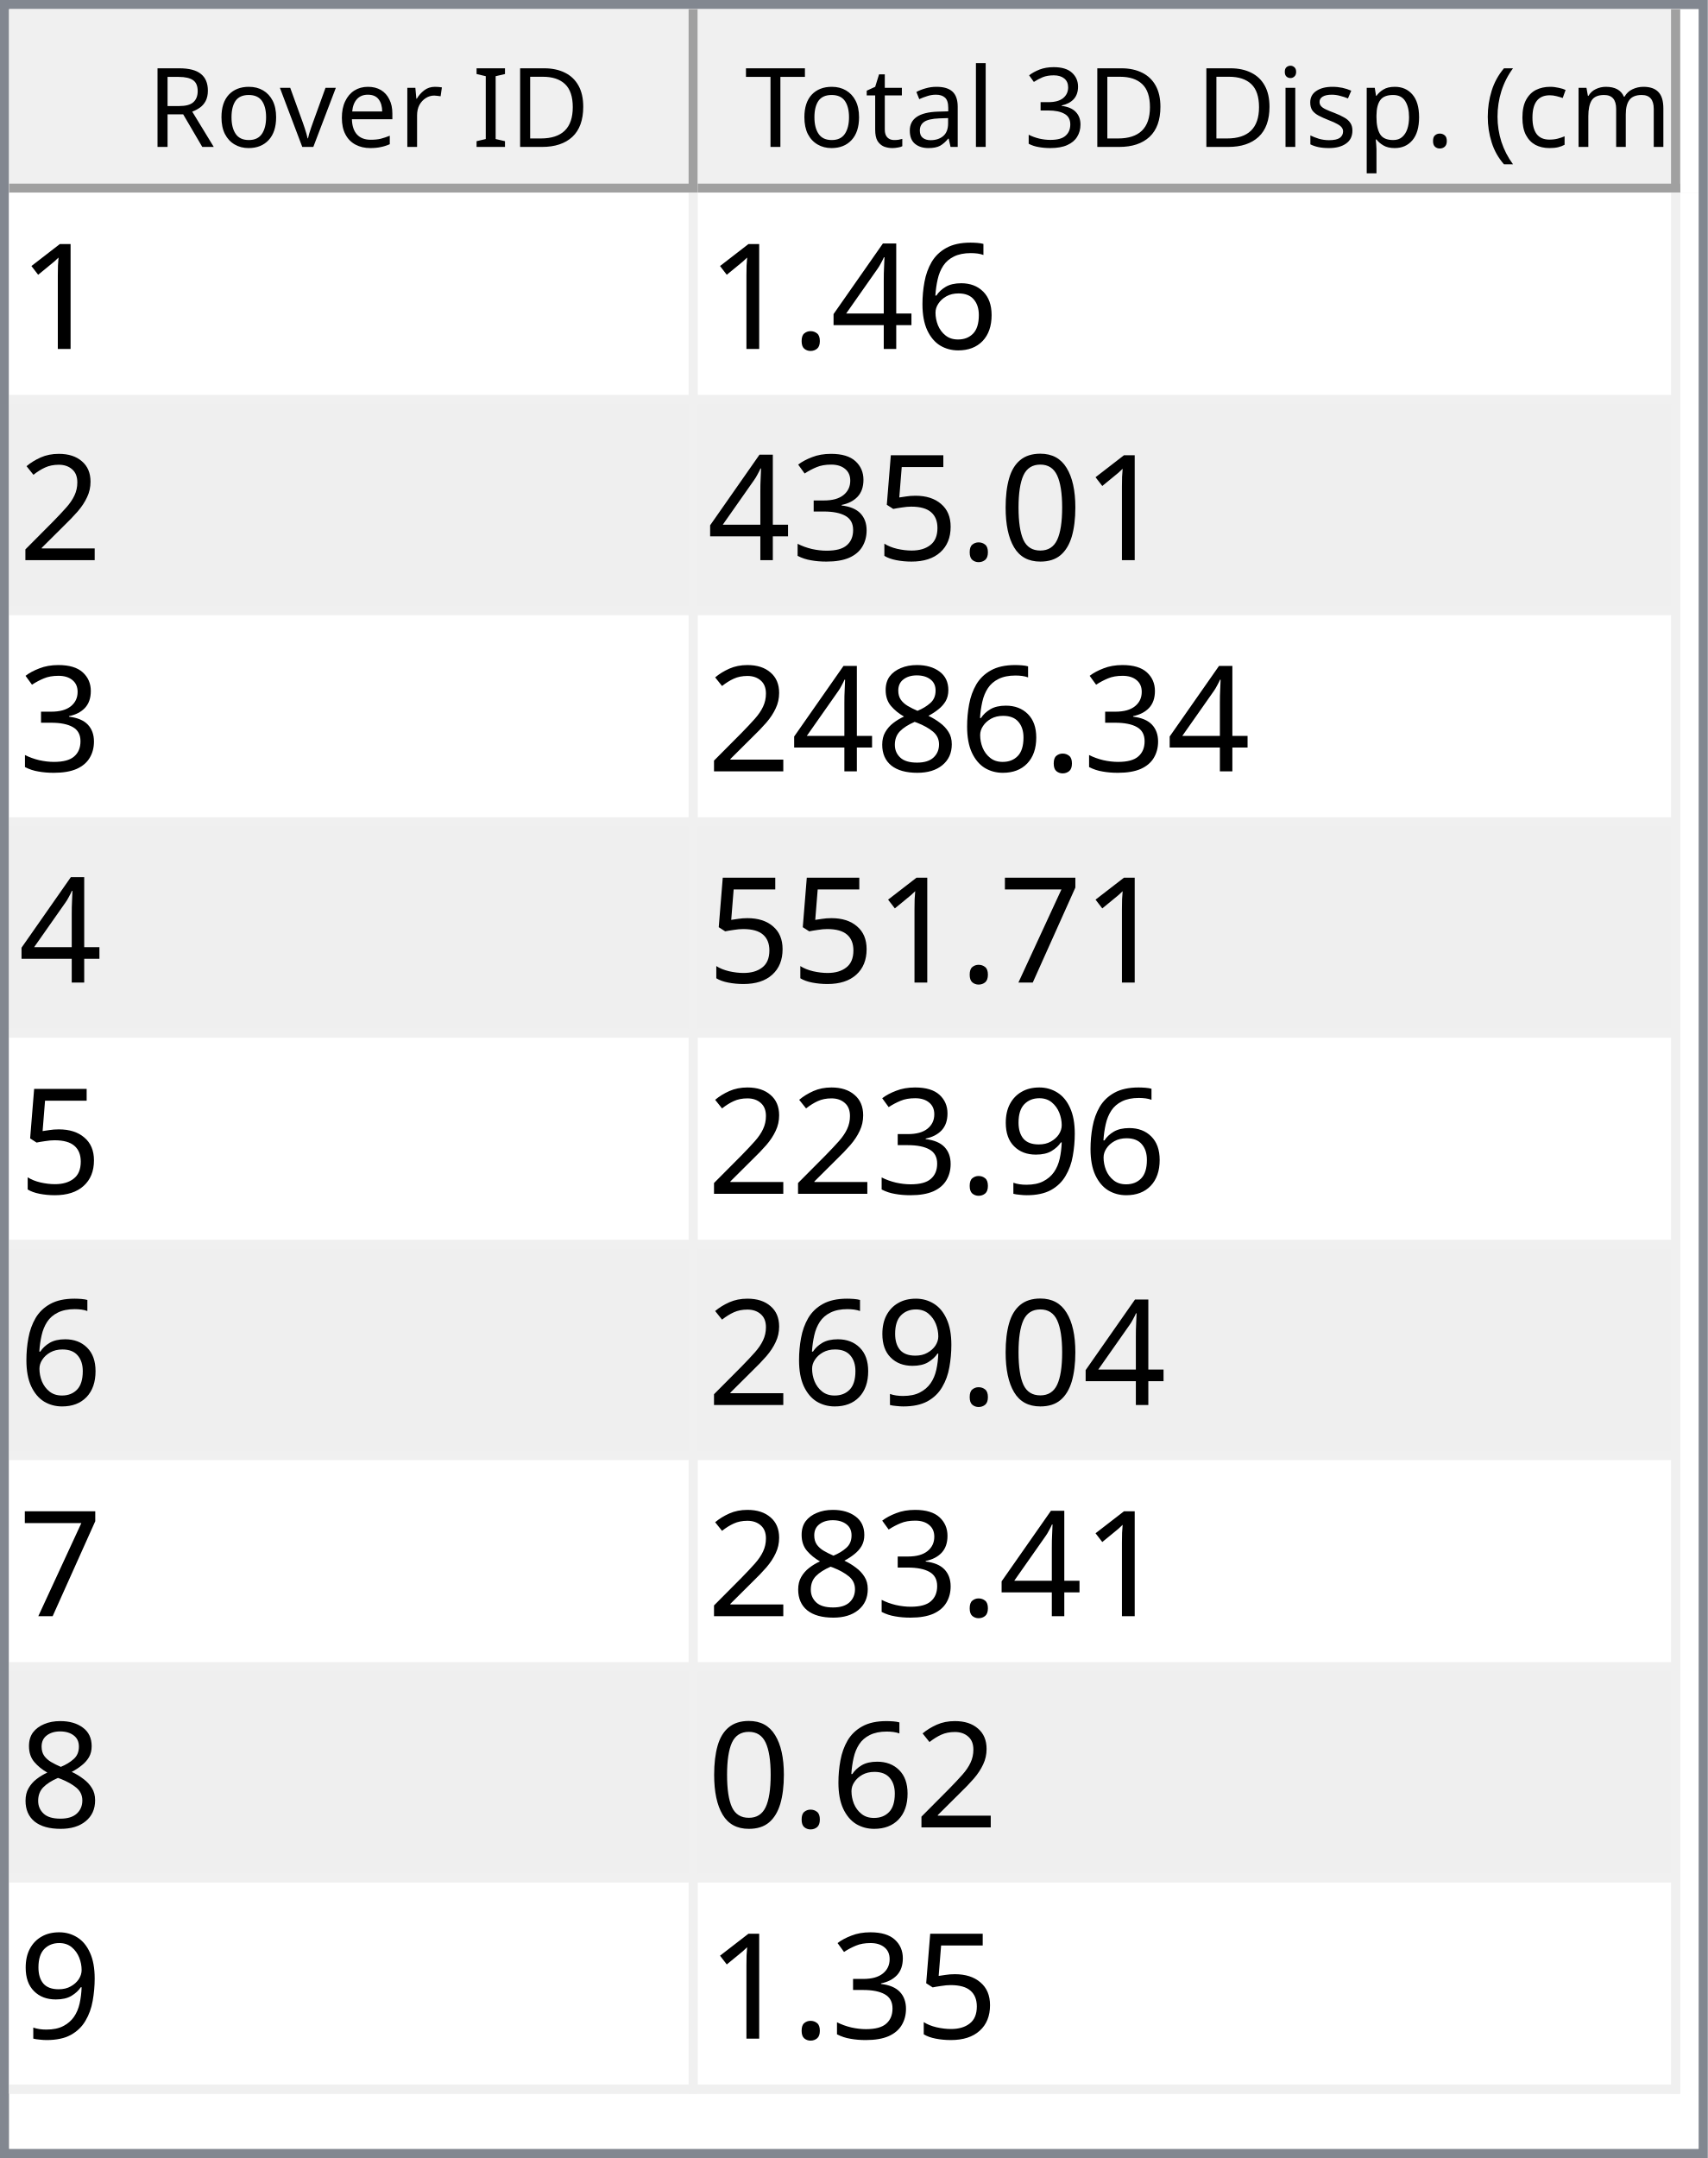
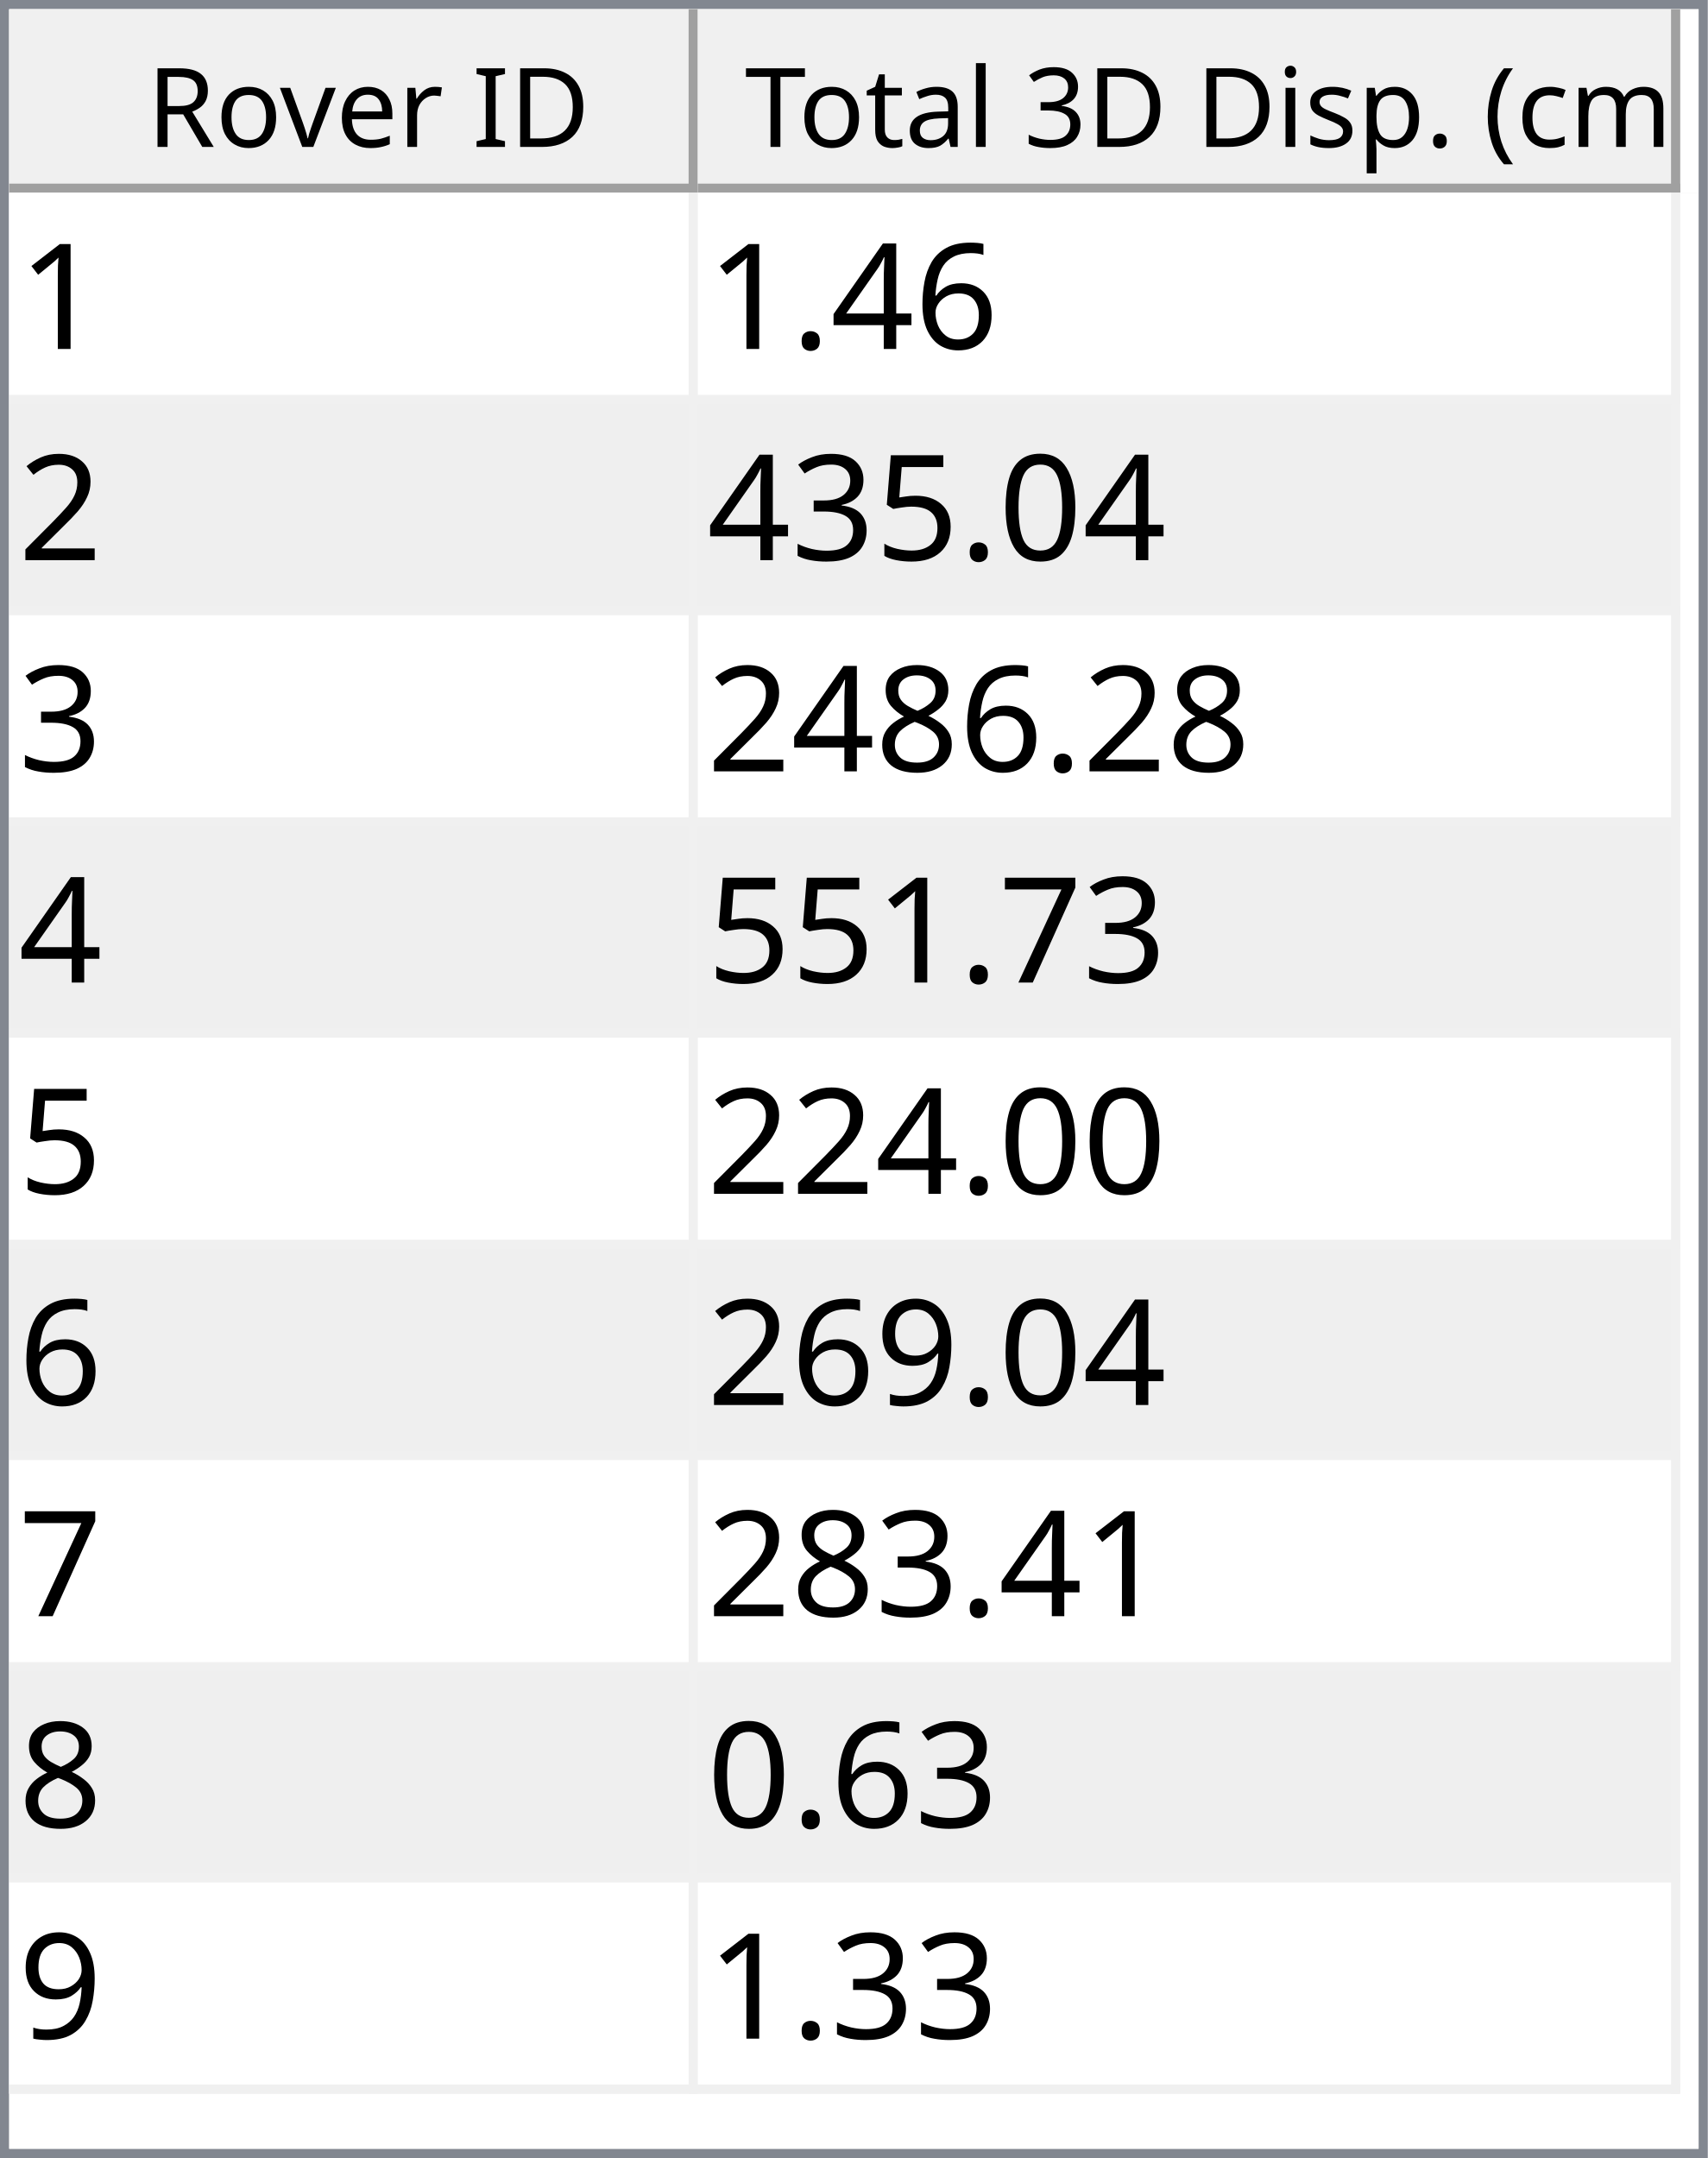
<svg xmlns="http://www.w3.org/2000/svg" style="fill-opacity:1; color-rendering:auto; color-interpolation:auto; text-rendering:auto; stroke:black; stroke-linecap:square; stroke-miterlimit:10; shape-rendering:auto; stroke-opacity:1; fill:black; stroke-dasharray:none; font-weight:normal; stroke-width:1; font-family:'Dialog'; font-style:normal; stroke-linejoin:miter; font-size:12px; stroke-dashoffset:0; image-rendering:auto;" width="186" height="235">
  <defs id="genericDefs" />
  <g>
    <defs id="defs1">
      <clipPath clipPathUnits="userSpaceOnUse" id="clipPath1">
        <path d="M0 0 L186 0 L186 235 L0 235 L0 0 Z" />
      </clipPath>
      <clipPath clipPathUnits="userSpaceOnUse" id="clipPath2">
        <path d="M0 0 L0 235 L186 235 L186 0 Z" />
      </clipPath>
      <clipPath clipPathUnits="userSpaceOnUse" id="clipPath3">
        <path d="M0 0 L0 20 L184 20 L184 0 Z" />
      </clipPath>
      <clipPath clipPathUnits="userSpaceOnUse" id="clipPath4">
        <path d="M0 0 L0 20 L75 20 L75 0 Z" />
      </clipPath>
      <clipPath clipPathUnits="userSpaceOnUse" id="clipPath5">
        <path d="M1 1 L1 19 L74 19 L74 1 Z" />
      </clipPath>
      <clipPath clipPathUnits="userSpaceOnUse" id="clipPath6">
        <path d="M0 0 L0 18 L73 18 L73 0 Z" />
      </clipPath>
      <clipPath clipPathUnits="userSpaceOnUse" id="clipPath7">
        <path d="M-0.5 -0.5 L-0.5 19.5 L74.5 19.5 L74.5 -0.5 Z" />
      </clipPath>
      <clipPath clipPathUnits="userSpaceOnUse" id="clipPath8">
        <path d="M0 0 L0 20 L107 20 L107 0 Z" />
      </clipPath>
      <clipPath clipPathUnits="userSpaceOnUse" id="clipPath9">
        <path d="M1 1 L1 19 L106 19 L106 1 Z" />
      </clipPath>
      <clipPath clipPathUnits="userSpaceOnUse" id="clipPath10">
        <path d="M0 0 L0 18 L105 18 L105 0 Z" />
      </clipPath>
      <clipPath clipPathUnits="userSpaceOnUse" id="clipPath11">
        <path d="M-0.5 -0.5 L-0.5 19.5 L106.5 19.5 L106.5 -0.5 Z" />
      </clipPath>
      <clipPath clipPathUnits="userSpaceOnUse" id="clipPath12">
        <path d="M0 0 L0 213 L184 213 L184 0 Z" />
      </clipPath>
      <clipPath clipPathUnits="userSpaceOnUse" id="clipPath13">
        <path d="M0 0 L0 207 L182 207 L182 0 Z" />
      </clipPath>
      <clipPath clipPathUnits="userSpaceOnUse" id="clipPath14">
        <path d="M-0.5 -0.5 L-0.5 206.5 L181.5 206.5 L181.5 -0.5 Z" />
      </clipPath>
      <clipPath clipPathUnits="userSpaceOnUse" id="clipPath15">
        <path d="M0 0 L0 22 L74 22 L74 0 Z" />
      </clipPath>
      <clipPath clipPathUnits="userSpaceOnUse" id="clipPath16">
        <path d="M0 0 L0 22 L106 22 L106 0 Z" />
      </clipPath>
      <font horiz-adv-x="64.551" id="font1">
        <font-face ascent="107.91" descent="25.098" units-per-em="100" style="font-style:normal; font-family:Segoe UI; font-weight:normal;" />
        <missing-glyph horiz-adv-x="64.551" d="M8.109 0 L8.109 68.266 L56.453 68.266 L56.453 0 L8.109 0 ZM15.328 7.234 L49.219 7.234 L49.219 61.031 L15.328 61.031 L15.328 7.234 Z" />
        <glyph unicode="D" horiz-adv-x="70.117" d="M9.188 0 L9.188 70.016 L28.516 70.016 Q65.531 70.016 65.531 35.891 Q65.531 19.672 55.25 9.836 Q44.969 0 27.734 0 L9.188 0 ZM17.391 62.594 L17.391 7.422 L27.828 7.422 Q41.609 7.422 49.273 14.797 Q56.938 22.172 56.938 35.688 Q56.938 62.594 28.328 62.594 L17.391 62.594 Z" />
        <glyph unicode="I" horiz-adv-x="26.611" d="M17.391 0 L9.188 0 L9.188 70.016 L17.391 70.016 L17.391 0 Z" />
        <glyph unicode=" " horiz-adv-x="27.393" d="" />
        <glyph unicode="r" horiz-adv-x="34.766" d="M34.188 41.891 Q32.078 43.5 28.125 43.5 Q23 43.5 19.555 38.672 Q16.109 33.844 16.109 25.484 L16.109 0 L8.109 0 L8.109 50 L16.109 50 L16.109 39.703 L16.312 39.703 Q18.016 44.969 21.531 47.922 Q25.047 50.875 29.391 50.875 Q32.516 50.875 34.188 50.203 L34.188 41.891 Z" />
        <glyph unicode="e" horiz-adv-x="52.295" d="M48.297 23 L12.984 23 Q13.188 14.656 17.484 10.109 Q21.781 5.562 29.297 5.562 Q37.75 5.562 44.828 11.141 L44.828 3.609 Q38.234 -1.172 27.391 -1.172 Q16.797 -1.172 10.742 5.641 Q4.688 12.453 4.688 24.812 Q4.688 36.469 11.305 43.82 Q17.922 51.172 27.734 51.172 Q37.547 51.172 42.922 44.828 Q48.297 38.484 48.297 27.203 L48.297 23 ZM40.094 29.781 Q40.047 36.719 36.75 40.578 Q33.453 44.438 27.594 44.438 Q21.922 44.438 17.969 40.383 Q14.016 36.328 13.094 29.781 L40.094 29.781 Z" />
        <glyph unicode="v" horiz-adv-x="47.9" d="M47.406 50 L27.484 0 L19.625 0 L0.688 50 L9.469 50 L22.172 13.672 Q23.578 9.672 23.922 6.688 L24.125 6.688 Q24.609 10.453 25.688 13.484 L38.969 50 L47.406 50 Z" />
        <glyph unicode="o" horiz-adv-x="58.594" d="M29 -1.172 Q17.922 -1.172 11.305 5.836 Q4.688 12.844 4.688 24.422 Q4.688 37.016 11.57 44.094 Q18.453 51.172 30.172 51.172 Q41.359 51.172 47.633 44.289 Q53.906 37.406 53.906 25.203 Q53.906 13.234 47.141 6.031 Q40.375 -1.172 29 -1.172 ZM29.594 44.438 Q21.875 44.438 17.383 39.188 Q12.891 33.938 12.891 24.703 Q12.891 15.828 17.43 10.695 Q21.969 5.562 29.594 5.562 Q37.359 5.562 41.531 10.594 Q45.703 15.625 45.703 24.906 Q45.703 34.281 41.531 39.359 Q37.359 44.438 29.594 44.438 Z" />
        <glyph unicode="R" horiz-adv-x="59.814" d="M59.375 0 L49.609 0 L37.891 19.625 Q36.281 22.359 34.766 24.289 Q33.25 26.219 31.664 27.438 Q30.078 28.656 28.25 29.219 Q26.422 29.781 24.125 29.781 L17.391 29.781 L17.391 0 L9.188 0 L9.188 70.016 L30.078 70.016 Q34.672 70.016 38.555 68.867 Q42.438 67.719 45.289 65.375 Q48.141 63.031 49.758 59.547 Q51.375 56.062 51.375 51.375 Q51.375 47.703 50.273 44.656 Q49.172 41.609 47.148 39.211 Q45.125 36.812 42.266 35.133 Q39.406 33.453 35.844 32.516 L35.844 32.328 Q37.594 31.547 38.891 30.547 Q40.188 29.547 41.359 28.18 Q42.531 26.812 43.68 25.078 Q44.828 23.344 46.234 21.047 L59.375 0 ZM17.391 62.594 L17.391 37.203 L28.516 37.203 Q31.594 37.203 34.203 38.133 Q36.812 39.062 38.719 40.797 Q40.625 42.531 41.703 45.047 Q42.781 47.562 42.781 50.688 Q42.781 56.297 39.141 59.445 Q35.5 62.594 28.609 62.594 L17.391 62.594 Z" />
        <glyph unicode=")" horiz-adv-x="30.176" d="M8.297 -15.922 L1.172 -15.922 Q16.406 2.344 16.406 26.812 Q16.406 51.469 1.078 70.016 L8.297 70.016 Q23.531 52.156 23.531 26.703 Q23.531 1.375 8.297 -15.922 Z" />
        <glyph unicode="m" horiz-adv-x="86.133" d="M79.109 0 L71.094 0 L71.094 28.719 Q71.094 37.016 68.531 40.727 Q65.969 44.438 59.906 44.438 Q54.781 44.438 51.195 39.75 Q47.609 35.062 47.609 28.516 L47.609 0 L39.594 0 L39.594 29.688 Q39.594 44.438 28.219 44.438 Q22.953 44.438 19.531 40.016 Q16.109 35.594 16.109 28.516 L16.109 0 L8.109 0 L8.109 50 L16.109 50 L16.109 42.094 L16.312 42.094 Q21.625 51.172 31.844 51.172 Q36.969 51.172 40.773 48.312 Q44.578 45.453 46 40.828 Q51.562 51.172 62.594 51.172 Q79.109 51.172 79.109 30.812 L79.109 0 Z" />
        <glyph unicode="c" horiz-adv-x="46.191" d="M42.188 2.297 Q36.422 -1.172 28.516 -1.172 Q17.828 -1.172 11.258 5.789 Q4.688 12.75 4.688 23.828 Q4.688 36.188 11.766 43.68 Q18.844 51.172 30.672 51.172 Q37.25 51.172 42.281 48.734 L42.281 40.531 Q36.719 44.438 30.375 44.438 Q22.703 44.438 17.797 38.945 Q12.891 33.453 12.891 24.516 Q12.891 15.719 17.508 10.641 Q22.125 5.562 29.891 5.562 Q36.422 5.562 42.188 9.906 L42.188 2.297 Z" />
        <glyph unicode="(" horiz-adv-x="30.176" d="M29.109 -15.922 L21.969 -15.922 Q6.844 1.375 6.844 26.703 Q6.844 52.156 21.969 70.016 L29.203 70.016 Q13.875 51.469 13.875 26.812 Q13.875 2.344 29.109 -15.922 Z" />
        <glyph unicode="." horiz-adv-x="21.68" d="M10.891 -1.078 Q8.641 -1.078 7.055 0.539 Q5.469 2.156 5.469 4.391 Q5.469 6.641 7.055 8.273 Q8.641 9.906 10.891 9.906 Q13.188 9.906 14.797 8.273 Q16.406 6.641 16.406 4.391 Q16.406 2.156 14.797 0.539 Q13.188 -1.078 10.891 -1.078 Z" />
        <glyph unicode="p" horiz-adv-x="58.789" d="M16.312 7.234 L16.109 7.234 L16.109 -23 L8.109 -23 L8.109 50 L16.109 50 L16.109 41.219 L16.312 41.219 Q22.219 51.172 33.594 51.172 Q43.266 51.172 48.688 44.461 Q54.109 37.75 54.109 26.469 Q54.109 13.922 48 6.375 Q41.891 -1.172 31.297 -1.172 Q21.578 -1.172 16.312 7.234 ZM16.109 27.391 L16.109 20.406 Q16.109 14.203 20.141 9.883 Q24.172 5.562 30.375 5.562 Q37.641 5.562 41.773 11.133 Q45.906 16.703 45.906 26.609 Q45.906 34.969 42.047 39.703 Q38.188 44.438 31.594 44.438 Q24.609 44.438 20.359 39.578 Q16.109 34.719 16.109 27.391 Z" />
        <glyph unicode="s" horiz-adv-x="42.432" d="M5.078 1.812 L5.078 10.406 Q11.625 5.562 19.484 5.562 Q30.031 5.562 30.031 12.594 Q30.031 14.594 29.125 15.992 Q28.219 17.391 26.68 18.461 Q25.141 19.531 23.07 20.383 Q21 21.234 18.609 22.172 Q15.281 23.484 12.766 24.828 Q10.25 26.172 8.57 27.859 Q6.891 29.547 6.031 31.695 Q5.172 33.844 5.172 36.719 Q5.172 40.234 6.789 42.945 Q8.406 45.656 11.086 47.484 Q13.766 49.312 17.211 50.242 Q20.656 51.172 24.312 51.172 Q30.812 51.172 35.938 48.922 L35.938 40.828 Q30.422 44.438 23.25 44.438 Q21 44.438 19.195 43.922 Q17.391 43.406 16.094 42.477 Q14.797 41.547 14.086 40.258 Q13.375 38.969 13.375 37.406 Q13.375 35.453 14.086 34.133 Q14.797 32.812 16.164 31.789 Q17.531 30.766 19.484 29.938 Q21.438 29.109 23.922 28.125 Q27.25 26.859 29.883 25.516 Q32.516 24.172 34.375 22.484 Q36.234 20.797 37.234 18.602 Q38.234 16.406 38.234 13.375 Q38.234 9.672 36.602 6.938 Q34.969 4.203 32.234 2.398 Q29.5 0.594 25.93 -0.289 Q22.359 -1.172 18.453 -1.172 Q10.75 -1.172 5.078 1.812 Z" />
        <glyph unicode="i" horiz-adv-x="24.219" d="M12.203 62.703 Q10.062 62.703 8.547 64.164 Q7.031 65.625 7.031 67.875 Q7.031 70.125 8.547 71.609 Q10.062 73.094 12.203 73.094 Q14.406 73.094 15.945 71.609 Q17.484 70.125 17.484 67.875 Q17.484 65.719 15.945 64.211 Q14.406 62.703 12.203 62.703 ZM16.109 0 L8.109 0 L8.109 50 L16.109 50 L16.109 0 Z" />
        <glyph unicode="3" horiz-adv-x="53.906" d="M46.531 19.828 Q46.531 15.094 44.75 11.211 Q42.969 7.328 39.719 4.57 Q36.469 1.812 31.93 0.297 Q27.391 -1.219 21.922 -1.219 Q11.922 -1.219 6 2.594 L6 11.188 Q13.094 5.609 22.219 5.609 Q25.875 5.609 28.828 6.539 Q31.781 7.469 33.906 9.227 Q36.031 10.984 37.18 13.477 Q38.328 15.969 38.328 19.094 Q38.328 32.812 18.797 32.812 L12.984 32.812 L12.984 39.594 L18.5 39.594 Q35.797 39.594 35.797 52.484 Q35.797 64.406 22.609 64.406 Q15.188 64.406 8.688 59.422 L8.688 67.188 Q15.375 71.188 24.609 71.188 Q29 71.188 32.57 69.969 Q36.141 68.75 38.68 66.555 Q41.219 64.359 42.609 61.281 Q44 58.203 44 54.5 Q44 40.672 30.031 36.719 L30.031 36.531 Q33.594 36.141 36.625 34.797 Q39.656 33.453 41.852 31.305 Q44.047 29.156 45.289 26.25 Q46.531 23.344 46.531 19.828 Z" />
        <glyph unicode="l" horiz-adv-x="24.219" d="M16.109 0 L8.109 0 L8.109 74.031 L16.109 74.031 L16.109 0 Z" />
        <glyph unicode="a" horiz-adv-x="50.879" d="M43.891 0 L35.891 0 L35.891 7.812 L35.688 7.812 Q30.469 -1.172 20.312 -1.172 Q12.844 -1.172 8.617 2.781 Q4.391 6.734 4.391 13.281 Q4.391 27.297 20.906 29.594 L35.891 31.688 Q35.891 44.438 25.594 44.438 Q16.547 44.438 9.281 38.281 L9.281 46.484 Q16.656 51.172 26.266 51.172 Q43.891 51.172 43.891 32.516 L43.891 0 ZM35.891 25.297 L23.828 23.641 Q18.266 22.859 15.43 20.875 Q12.594 18.891 12.594 13.875 Q12.594 10.203 15.211 7.883 Q17.828 5.562 22.172 5.562 Q28.125 5.562 32.008 9.742 Q35.891 13.922 35.891 20.312 L35.891 25.297 Z" />
        <glyph unicode="t" horiz-adv-x="33.887" d="M31.297 0.484 Q28.469 -1.078 23.828 -1.078 Q10.688 -1.078 10.688 13.578 L10.688 43.172 L2.094 43.172 L2.094 50 L10.688 50 L10.688 62.203 L18.703 64.797 L18.703 50 L31.297 50 L31.297 43.172 L18.703 43.172 L18.703 14.984 Q18.703 9.969 20.414 7.82 Q22.125 5.672 26.078 5.672 Q29.109 5.672 31.297 7.328 L31.297 0.484 Z" />
        <glyph unicode="T" horiz-adv-x="52.393" d="M50.594 62.594 L30.375 62.594 L30.375 0 L22.172 0 L22.172 62.594 L2 62.594 L2 70.016 L50.594 70.016 L50.594 62.594 Z" />
      </font>
      <font horiz-adv-x="75.0" id="font2">
        <font-face ascent="100.537" descent="21.973" units-per-em="100" style="font-style:normal; font-family:sans-serif; font-weight:normal;" />
        <missing-glyph horiz-adv-x="75.0" d="M12.5 0 L12.5 62.5 L62.5 62.5 L62.5 0 L12.5 0 ZM14.062 1.562 L60.938 1.562 L60.938 60.938 L14.062 60.938 L14.062 1.562 Z" />
        <glyph unicode="1" horiz-adv-x="55.615" d="M37.25 0 L28.469 0 L28.469 56 Q25.297 52.984 20.141 49.953 Q14.984 46.922 10.891 45.406 L10.891 53.906 Q18.266 57.375 23.781 62.305 Q29.297 67.234 31.594 71.875 L37.25 71.875 L37.25 0 Z" />
        <glyph unicode="6" horiz-adv-x="55.615" d="M49.75 54.047 L41.016 53.375 Q39.844 58.547 37.703 60.891 Q34.125 64.656 28.906 64.656 Q24.703 64.656 21.531 62.312 Q17.391 59.281 14.992 53.469 Q12.594 47.656 12.5 36.922 Q15.672 41.75 20.266 44.094 Q24.859 46.438 29.891 46.438 Q38.672 46.438 44.852 39.969 Q51.031 33.5 51.031 23.25 Q51.031 16.5 48.125 10.719 Q45.219 4.938 40.141 1.859 Q35.062 -1.219 28.609 -1.219 Q17.625 -1.219 10.695 6.859 Q3.766 14.938 3.766 33.5 Q3.766 54.25 11.422 63.672 Q18.109 71.875 29.438 71.875 Q37.891 71.875 43.289 67.141 Q48.688 62.406 49.75 54.047 ZM13.875 23.188 Q13.875 18.656 15.797 14.508 Q17.719 10.359 21.188 8.18 Q24.656 6 28.469 6 Q34.031 6 38.039 10.492 Q42.047 14.984 42.047 22.703 Q42.047 30.125 38.086 34.398 Q34.125 38.672 28.125 38.672 Q22.172 38.672 18.023 34.398 Q13.875 30.125 13.875 23.188 Z" />
        <glyph unicode="4" horiz-adv-x="55.615" d="M32.328 0 L32.328 17.141 L1.266 17.141 L1.266 25.203 L33.938 71.578 L41.109 71.578 L41.109 25.203 L50.781 25.203 L50.781 17.141 L41.109 17.141 L41.109 0 L32.328 0 ZM32.328 25.203 L32.328 57.469 L9.906 25.203 L32.328 25.203 Z" />
        <glyph unicode="." horiz-adv-x="27.783" d="M9.078 0 L9.078 10.016 L19.094 10.016 L19.094 0 L9.078 0 Z" />
        <glyph unicode="2" horiz-adv-x="55.615" d="M50.344 8.453 L50.344 0 L3.031 0 Q2.938 3.172 4.047 6.109 Q5.859 10.938 9.836 15.625 Q13.812 20.312 21.344 26.469 Q33.016 36.031 37.117 41.625 Q41.219 47.219 41.219 52.203 Q41.219 57.422 37.477 61.008 Q33.734 64.594 27.734 64.594 Q21.391 64.594 17.578 60.789 Q13.766 56.984 13.719 50.25 L4.688 51.172 Q5.609 61.281 11.664 66.578 Q17.719 71.875 27.938 71.875 Q38.234 71.875 44.242 66.164 Q50.25 60.453 50.25 52 Q50.25 47.703 48.492 43.555 Q46.734 39.406 42.656 34.812 Q38.578 30.219 29.109 22.219 Q21.188 15.578 18.945 13.211 Q16.703 10.844 15.234 8.453 L50.344 8.453 Z" />
        <glyph unicode="0" horiz-adv-x="55.615" d="M4.156 35.297 Q4.156 48 6.766 55.742 Q9.375 63.484 14.523 67.68 Q19.672 71.875 27.484 71.875 Q33.25 71.875 37.594 69.555 Q41.938 67.234 44.773 62.867 Q47.609 58.5 49.219 52.227 Q50.828 45.953 50.828 35.297 Q50.828 22.703 48.242 14.969 Q45.656 7.234 40.508 3.008 Q35.359 -1.219 27.484 -1.219 Q17.141 -1.219 11.234 6.203 Q4.156 15.141 4.156 35.297 ZM13.188 35.297 Q13.188 17.672 17.312 11.836 Q21.438 6 27.484 6 Q33.547 6 37.672 11.859 Q41.797 17.719 41.797 35.297 Q41.797 52.984 37.672 58.789 Q33.547 64.594 27.391 64.594 Q21.344 64.594 17.719 59.469 Q13.188 52.938 13.188 35.297 Z" />
        <glyph unicode="5" horiz-adv-x="55.615" d="M4.156 18.75 L13.375 19.531 Q14.406 12.797 18.141 9.398 Q21.875 6 27.156 6 Q33.5 6 37.891 10.789 Q42.281 15.578 42.281 23.484 Q42.281 31 38.062 35.352 Q33.844 39.703 27 39.703 Q22.75 39.703 19.336 37.773 Q15.922 35.844 13.969 32.766 L5.719 33.844 L12.641 70.609 L48.25 70.609 L48.25 62.203 L19.672 62.203 L15.828 42.969 Q22.266 47.469 29.344 47.469 Q38.719 47.469 45.164 40.969 Q51.609 34.469 51.609 24.266 Q51.609 14.547 45.953 7.469 Q39.062 -1.219 27.156 -1.219 Q17.391 -1.219 11.211 4.25 Q5.031 9.719 4.156 18.75 Z" />
        <glyph unicode="3" horiz-adv-x="55.615" d="M4.203 18.891 L12.984 20.062 Q14.5 12.594 18.141 9.297 Q21.781 6 27 6 Q33.203 6 37.477 10.297 Q41.75 14.594 41.75 20.953 Q41.75 27 37.797 30.93 Q33.844 34.859 27.734 34.859 Q25.25 34.859 21.531 33.891 L22.516 41.609 Q23.391 41.5 23.922 41.5 Q29.547 41.5 34.039 44.43 Q38.531 47.359 38.531 53.469 Q38.531 58.297 35.258 61.477 Q31.984 64.656 26.812 64.656 Q21.688 64.656 18.266 61.43 Q14.844 58.203 13.875 51.766 L5.078 53.328 Q6.688 62.156 12.398 67.016 Q18.109 71.875 26.609 71.875 Q32.469 71.875 37.398 69.359 Q42.328 66.844 44.945 62.5 Q47.562 58.156 47.562 53.266 Q47.562 48.641 45.07 44.828 Q42.578 41.016 37.703 38.766 Q44.047 37.312 47.562 32.695 Q51.078 28.078 51.078 21.141 Q51.078 11.766 44.242 5.25 Q37.406 -1.266 26.953 -1.266 Q17.531 -1.266 11.305 4.352 Q5.078 9.969 4.203 18.891 Z" />
        <glyph unicode="8" horiz-adv-x="55.615" d="M17.672 38.812 Q12.203 40.828 9.57 44.539 Q6.938 48.25 6.938 53.422 Q6.938 61.234 12.555 66.555 Q18.172 71.875 27.484 71.875 Q36.859 71.875 42.578 66.43 Q48.297 60.984 48.297 53.172 Q48.297 48.188 45.68 44.508 Q43.062 40.828 37.75 38.812 Q44.344 36.672 47.781 31.883 Q51.219 27.094 51.219 20.453 Q51.219 11.281 44.727 5.031 Q38.234 -1.219 27.641 -1.219 Q17.047 -1.219 10.547 5.055 Q4.047 11.328 4.047 20.703 Q4.047 27.688 7.594 32.398 Q11.141 37.109 17.672 38.812 ZM15.922 53.719 Q15.922 48.641 19.195 45.414 Q22.469 42.188 27.688 42.188 Q32.766 42.188 36.016 45.383 Q39.266 48.578 39.266 53.219 Q39.266 58.062 35.914 61.359 Q32.562 64.656 27.594 64.656 Q22.562 64.656 19.242 61.43 Q15.922 58.203 15.922 53.719 ZM13.094 20.656 Q13.094 16.891 14.875 13.375 Q16.656 9.859 20.172 7.93 Q23.688 6 27.734 6 Q34.031 6 38.133 10.055 Q42.234 14.109 42.234 20.359 Q42.234 26.703 38.016 30.859 Q33.797 35.016 27.438 35.016 Q21.234 35.016 17.164 30.914 Q13.094 26.812 13.094 20.656 Z" />
        <glyph unicode="7" horiz-adv-x="55.615" d="M4.734 62.203 L4.734 70.656 L51.078 70.656 L51.078 63.812 Q44.234 56.547 37.523 44.484 Q30.812 32.422 27.156 19.672 Q24.516 10.688 23.781 0 L14.75 0 Q14.891 8.453 18.062 20.414 Q21.234 32.375 27.172 43.484 Q33.109 54.594 39.797 62.203 L4.734 62.203 Z" />
        <glyph unicode="9" horiz-adv-x="55.615" d="M5.469 16.547 L13.922 17.328 Q14.984 11.375 18.016 8.688 Q21.047 6 25.781 6 Q29.828 6 32.883 7.859 Q35.938 9.719 37.891 12.82 Q39.844 15.922 41.164 21.195 Q42.484 26.469 42.484 31.938 Q42.484 32.516 42.438 33.688 Q39.797 29.5 35.234 26.883 Q30.672 24.266 25.344 24.266 Q16.453 24.266 10.305 30.711 Q4.156 37.156 4.156 47.703 Q4.156 58.594 10.578 65.234 Q17 71.875 26.656 71.875 Q33.641 71.875 39.43 68.117 Q45.219 64.359 48.219 57.398 Q51.219 50.438 51.219 37.25 Q51.219 23.531 48.242 15.406 Q45.266 7.281 39.383 3.031 Q33.5 -1.219 25.594 -1.219 Q17.188 -1.219 11.867 3.445 Q6.547 8.109 5.469 16.547 ZM41.453 48.141 Q41.453 55.719 37.43 60.156 Q33.406 64.594 27.734 64.594 Q21.875 64.594 17.531 59.812 Q13.188 55.031 13.188 47.406 Q13.188 40.578 17.312 36.305 Q21.438 32.031 27.484 32.031 Q33.594 32.031 37.523 36.305 Q41.453 40.578 41.453 48.141 Z" />
      </font>
    </defs>
    <g style="fill:white; stroke:white;">
      <rect x="0" y="0" width="186" style="clip-path:url(#clipPath1); stroke:none;" height="235" />
    </g>
    <g style="fill:white; text-rendering:optimizeSpeed; color-rendering:optimizeSpeed; image-rendering:optimizeSpeed; shape-rendering:crispEdges; stroke:white; color-interpolation:sRGB;">
      <rect x="0" width="186" height="235" y="0" style="stroke:none;" />
      <path style="stroke:none;" d="M0 235 L186 235 L186 0 L0 0 Z" />
    </g>
    <g style="fill:rgb(240,240,240); font-family:'Segoe UI'; stroke:rgb(240,240,240);">
      <rect x="0" y="0" width="186" style="clip-path:url(#clipPath2); stroke:none;" height="235" />
    </g>
    <g style="fill:rgb(130,135,144); font-family:'Segoe UI'; stroke:rgb(130,135,144);">
      <path d="M0 0 L186 0 L186 235 L0 235 L0 0 ZM1 1 L185 1 L185 234 L1 234 L1 1 Z" style="fill-rule:evenodd; clip-path:url(#clipPath2); stroke:none;" />
    </g>
    <g style="fill:white; font-family:'Segoe UI'; stroke:white;" transform="translate(1,1)">
      <rect x="0" y="0" width="184" style="clip-path:url(#clipPath3); stroke:none;" height="20" />
    </g>
    <g style="fill:rgb(240,240,240); font-family:'Segoe UI'; stroke:rgb(240,240,240);" transform="translate(1,1)">
      <rect x="0" y="0" width="75" style="clip-path:url(#clipPath4); stroke:none;" height="20" />
    </g>
    <g style="font-family:'Segoe UI';" transform="translate(2,2)">
      <text x="14" xml:space="preserve" y="14" style="clip-path:url(#clipPath6); stroke:none;">Rover ID</text>
    </g>
    <g style="fill:rgb(160,160,160); font-family:'Segoe UI'; stroke:rgb(160,160,160); stroke-linejoin:bevel;" transform="translate(1.5,1.5)">
      <line x1="74" x2="74" y1="0" style="fill:none; clip-path:url(#clipPath7);" y2="19" />
    </g>
    <g style="fill:rgb(160,160,160); font-family:'Segoe UI'; stroke:rgb(160,160,160); stroke-linejoin:bevel;" transform="matrix(1,0,0,1,1,1) translate(0.5,0.5)">
      <line x1="0" x2="74" y1="19" style="fill:none; clip-path:url(#clipPath7);" y2="19" />
    </g>
    <g style="fill:rgb(240,240,240); font-family:'Segoe UI'; stroke:rgb(240,240,240);" transform="translate(76,1)">
      <rect x="0" y="0" width="107" style="clip-path:url(#clipPath8); stroke:none;" height="20" />
    </g>
    <g style="font-family:'Segoe UI';" transform="translate(77,2)">
      <text x="1" xml:space="preserve" y="14" style="clip-path:url(#clipPath10); stroke:none;"> Total 3D Disp. (cm)</text>
    </g>
    <g style="fill:rgb(160,160,160); font-family:'Segoe UI'; stroke:rgb(160,160,160); stroke-linejoin:bevel;" transform="translate(76.5,1.5)">
      <line x1="106" x2="106" y1="0" style="fill:none; clip-path:url(#clipPath11);" y2="19" />
    </g>
    <g style="fill:rgb(160,160,160); font-family:'Segoe UI'; stroke:rgb(160,160,160); stroke-linejoin:bevel;" transform="matrix(1,0,0,1,76,1) translate(0.5,0.5)">
      <line x1="0" x2="106" y1="19" style="fill:none; clip-path:url(#clipPath11);" y2="19" />
    </g>
    <g style="fill:white; font-family:'Segoe UI'; stroke:white;" transform="translate(1,21)">
      <rect x="0" y="0" width="184" style="clip-path:url(#clipPath12); stroke:none;" height="213" />
    </g>
    <g style="fill:rgb(240,240,240); font-size:16px; font-family:sans-serif; stroke:rgb(240,240,240);" transform="translate(1,21)">
      <rect x="0" y="0" width="182" style="clip-path:url(#clipPath13); stroke:none;" height="207" />
      <line transform="translate(0.5,0.5)" x1="0" x2="181" y1="22" style="clip-path:url(#clipPath14); fill:none; stroke-linejoin:bevel;" y2="22" />
    </g>
    <g transform="matrix(1,0,0,1,1,21) translate(0.5,0.5)" style="fill:rgb(240,240,240); font-size:16px; font-family:sans-serif; stroke:rgb(240,240,240); stroke-linejoin:bevel;">
      <line x1="0" x2="181" y1="45" style="fill:none; clip-path:url(#clipPath14);" y2="45" />
    </g>
    <g transform="matrix(1,0,0,1,1,21) translate(0.5,0.5)" style="fill:rgb(240,240,240); font-size:16px; font-family:sans-serif; stroke:rgb(240,240,240); stroke-linejoin:bevel;">
      <line x1="0" x2="181" y1="68" style="fill:none; clip-path:url(#clipPath14);" y2="68" />
    </g>
    <g transform="matrix(1,0,0,1,1,21) translate(0.5,0.5)" style="fill:rgb(240,240,240); font-size:16px; font-family:sans-serif; stroke:rgb(240,240,240); stroke-linejoin:bevel;">
      <line x1="0" x2="181" y1="91" style="fill:none; clip-path:url(#clipPath14);" y2="91" />
    </g>
    <g transform="matrix(1,0,0,1,1,21) translate(0.5,0.5)" style="fill:rgb(240,240,240); font-size:16px; font-family:sans-serif; stroke:rgb(240,240,240); stroke-linejoin:bevel;">
      <line x1="0" x2="181" y1="114" style="fill:none; clip-path:url(#clipPath14);" y2="114" />
    </g>
    <g transform="matrix(1,0,0,1,1,21) translate(0.5,0.5)" style="fill:rgb(240,240,240); font-size:16px; font-family:sans-serif; stroke:rgb(240,240,240); stroke-linejoin:bevel;">
      <line x1="0" x2="181" y1="137" style="fill:none; clip-path:url(#clipPath14);" y2="137" />
    </g>
    <g transform="matrix(1,0,0,1,1,21) translate(0.5,0.5)" style="fill:rgb(240,240,240); font-size:16px; font-family:sans-serif; stroke:rgb(240,240,240); stroke-linejoin:bevel;">
      <line x1="0" x2="181" y1="160" style="fill:none; clip-path:url(#clipPath14);" y2="160" />
    </g>
    <g transform="matrix(1,0,0,1,1,21) translate(0.5,0.5)" style="fill:rgb(240,240,240); font-size:16px; font-family:sans-serif; stroke:rgb(240,240,240); stroke-linejoin:bevel;">
      <line x1="0" x2="181" y1="183" style="fill:none; clip-path:url(#clipPath14);" y2="183" />
    </g>
    <g transform="matrix(1,0,0,1,1,21) translate(0.5,0.5)" style="fill:rgb(240,240,240); font-size:16px; font-family:sans-serif; stroke:rgb(240,240,240); stroke-linejoin:bevel;">
      <line x1="0" x2="181" y1="206" style="fill:none; clip-path:url(#clipPath14);" y2="206" />
    </g>
    <g transform="matrix(1,0,0,1,1,21) translate(0.5,0.5)" style="fill:rgb(240,240,240); font-size:16px; font-family:sans-serif; stroke:rgb(240,240,240); stroke-linejoin:bevel;">
      <line x1="74" x2="74" y1="0" style="fill:none; clip-path:url(#clipPath14);" y2="206" />
    </g>
    <g transform="matrix(1,0,0,1,1,21) translate(0.5,0.5)" style="fill:rgb(240,240,240); font-size:16px; font-family:sans-serif; stroke:rgb(240,240,240); stroke-linejoin:bevel;">
      <line x1="181" x2="181" y1="0" style="fill:none; clip-path:url(#clipPath14);" y2="206" />
    </g>
    <g style="fill:white; font-size:16px; font-family:sans-serif; stroke:white;" transform="matrix(1,0,0,1,1,21)">
      <rect x="0" y="0" width="74" style="clip-path:url(#clipPath15); stroke:none;" height="22" />
      <text x="1" y="17" style="fill:black; clip-path:url(#clipPath15); stroke:none;" xml:space="preserve">1</text>
    </g>
    <g style="fill:white; font-size:16px; font-family:sans-serif; stroke:white;" transform="matrix(1,0,0,1,1,21) translate(75,0)">
      <rect x="0" y="0" width="106" style="clip-path:url(#clipPath16); stroke:none;" height="22" />
      <text x="1" y="17" style="fill:black; clip-path:url(#clipPath16); stroke:none;" xml:space="preserve">1.46</text>
    </g>
    <g style="fill:rgb(239,239,239); font-size:16px; font-family:sans-serif; stroke:rgb(239,239,239);" transform="matrix(1,0,0,1,1,21) translate(0,23)">
      <rect x="0" y="0" width="74" style="clip-path:url(#clipPath15); stroke:none;" height="22" />
      <text x="1" y="17" style="fill:black; clip-path:url(#clipPath15); stroke:none;" xml:space="preserve">2</text>
    </g>
    <g style="fill:rgb(239,239,239); font-size:16px; font-family:sans-serif; stroke:rgb(239,239,239);" transform="matrix(1,0,0,1,1,21) translate(75,23)">
      <rect x="0" y="0" width="106" style="clip-path:url(#clipPath16); stroke:none;" height="22" />
-       <text x="1" y="17" style="fill:black; clip-path:url(#clipPath16); stroke:none;" xml:space="preserve">435.01</text>
+       <text x="1" y="17" style="fill:black; clip-path:url(#clipPath16); stroke:none;" xml:space="preserve">435.04</text>
    </g>
    <g style="fill:white; font-size:16px; font-family:sans-serif; stroke:white;" transform="matrix(1,0,0,1,1,21) translate(0,46)">
      <rect x="0" y="0" width="74" style="clip-path:url(#clipPath15); stroke:none;" height="22" />
      <text x="1" y="17" style="fill:black; clip-path:url(#clipPath15); stroke:none;" xml:space="preserve">3</text>
    </g>
    <g style="fill:white; font-size:16px; font-family:sans-serif; stroke:white;" transform="matrix(1,0,0,1,1,21) translate(75,46)">
      <rect x="0" y="0" width="106" style="clip-path:url(#clipPath16); stroke:none;" height="22" />
-       <text x="1" y="17" style="fill:black; clip-path:url(#clipPath16); stroke:none;" xml:space="preserve">2486.34</text>
+       <text x="1" y="17" style="fill:black; clip-path:url(#clipPath16); stroke:none;" xml:space="preserve">2486.28</text>
    </g>
    <g style="fill:rgb(239,239,239); font-size:16px; font-family:sans-serif; stroke:rgb(239,239,239);" transform="matrix(1,0,0,1,1,21) translate(0,69)">
      <rect x="0" y="0" width="74" style="clip-path:url(#clipPath15); stroke:none;" height="22" />
      <text x="1" y="17" style="fill:black; clip-path:url(#clipPath15); stroke:none;" xml:space="preserve">4</text>
    </g>
    <g style="fill:rgb(239,239,239); font-size:16px; font-family:sans-serif; stroke:rgb(239,239,239);" transform="matrix(1,0,0,1,1,21) translate(75,69)">
      <rect x="0" y="0" width="106" style="clip-path:url(#clipPath16); stroke:none;" height="22" />
-       <text x="1" y="17" style="fill:black; clip-path:url(#clipPath16); stroke:none;" xml:space="preserve">551.71</text>
+       <text x="1" y="17" style="fill:black; clip-path:url(#clipPath16); stroke:none;" xml:space="preserve">551.73</text>
    </g>
    <g style="fill:white; font-size:16px; font-family:sans-serif; stroke:white;" transform="matrix(1,0,0,1,1,21) translate(0,92)">
      <rect x="0" y="0" width="74" style="clip-path:url(#clipPath15); stroke:none;" height="22" />
      <text x="1" y="17" style="fill:black; clip-path:url(#clipPath15); stroke:none;" xml:space="preserve">5</text>
    </g>
    <g style="fill:white; font-size:16px; font-family:sans-serif; stroke:white;" transform="matrix(1,0,0,1,1,21) translate(75,92)">
      <rect x="0" y="0" width="106" style="clip-path:url(#clipPath16); stroke:none;" height="22" />
-       <text x="1" y="17" style="fill:black; clip-path:url(#clipPath16); stroke:none;" xml:space="preserve">223.96</text>
+       <text x="1" y="17" style="fill:black; clip-path:url(#clipPath16); stroke:none;" xml:space="preserve">224.00</text>
    </g>
    <g style="fill:rgb(239,239,239); font-size:16px; font-family:sans-serif; stroke:rgb(239,239,239);" transform="matrix(1,0,0,1,1,21) translate(0,115)">
      <rect x="0" y="0" width="74" style="clip-path:url(#clipPath15); stroke:none;" height="22" />
      <text x="1" y="17" style="fill:black; clip-path:url(#clipPath15); stroke:none;" xml:space="preserve">6</text>
    </g>
    <g style="fill:rgb(239,239,239); font-size:16px; font-family:sans-serif; stroke:rgb(239,239,239);" transform="matrix(1,0,0,1,1,21) translate(75,115)">
      <rect x="0" y="0" width="106" style="clip-path:url(#clipPath16); stroke:none;" height="22" />
      <text x="1" y="17" style="fill:black; clip-path:url(#clipPath16); stroke:none;" xml:space="preserve">269.04</text>
    </g>
    <g style="fill:white; font-size:16px; font-family:sans-serif; stroke:white;" transform="matrix(1,0,0,1,1,21) translate(0,138)">
      <rect x="0" y="0" width="74" style="clip-path:url(#clipPath15); stroke:none;" height="22" />
      <text x="1" y="17" style="fill:black; clip-path:url(#clipPath15); stroke:none;" xml:space="preserve">7</text>
    </g>
    <g style="fill:white; font-size:16px; font-family:sans-serif; stroke:white;" transform="matrix(1,0,0,1,1,21) translate(75,138)">
      <rect x="0" y="0" width="106" style="clip-path:url(#clipPath16); stroke:none;" height="22" />
      <text x="1" y="17" style="fill:black; clip-path:url(#clipPath16); stroke:none;" xml:space="preserve">283.41</text>
    </g>
    <g style="fill:rgb(239,239,239); font-size:16px; font-family:sans-serif; stroke:rgb(239,239,239);" transform="matrix(1,0,0,1,1,21) translate(0,161)">
      <rect x="0" y="0" width="74" style="clip-path:url(#clipPath15); stroke:none;" height="22" />
      <text x="1" y="17" style="fill:black; clip-path:url(#clipPath15); stroke:none;" xml:space="preserve">8</text>
    </g>
    <g style="fill:rgb(239,239,239); font-size:16px; font-family:sans-serif; stroke:rgb(239,239,239);" transform="matrix(1,0,0,1,1,21) translate(75,161)">
      <rect x="0" y="0" width="106" style="clip-path:url(#clipPath16); stroke:none;" height="22" />
-       <text x="1" y="17" style="fill:black; clip-path:url(#clipPath16); stroke:none;" xml:space="preserve">0.62</text>
+       <text x="1" y="17" style="fill:black; clip-path:url(#clipPath16); stroke:none;" xml:space="preserve">0.63</text>
    </g>
    <g style="fill:white; font-size:16px; font-family:sans-serif; stroke:white;" transform="matrix(1,0,0,1,1,21) translate(0,184)">
      <rect x="0" y="0" width="74" style="clip-path:url(#clipPath15); stroke:none;" height="22" />
      <text x="1" y="17" style="fill:black; clip-path:url(#clipPath15); stroke:none;" xml:space="preserve">9</text>
    </g>
    <g style="fill:white; font-size:16px; font-family:sans-serif; stroke:white;" transform="matrix(1,0,0,1,1,21) translate(75,184)">
      <rect x="0" y="0" width="106" style="clip-path:url(#clipPath16); stroke:none;" height="22" />
-       <text x="1" y="17" style="fill:black; clip-path:url(#clipPath16); stroke:none;" xml:space="preserve">1.35</text>
+       <text x="1" y="17" style="fill:black; clip-path:url(#clipPath16); stroke:none;" xml:space="preserve">1.33</text>
    </g>
  </g>
</svg>
